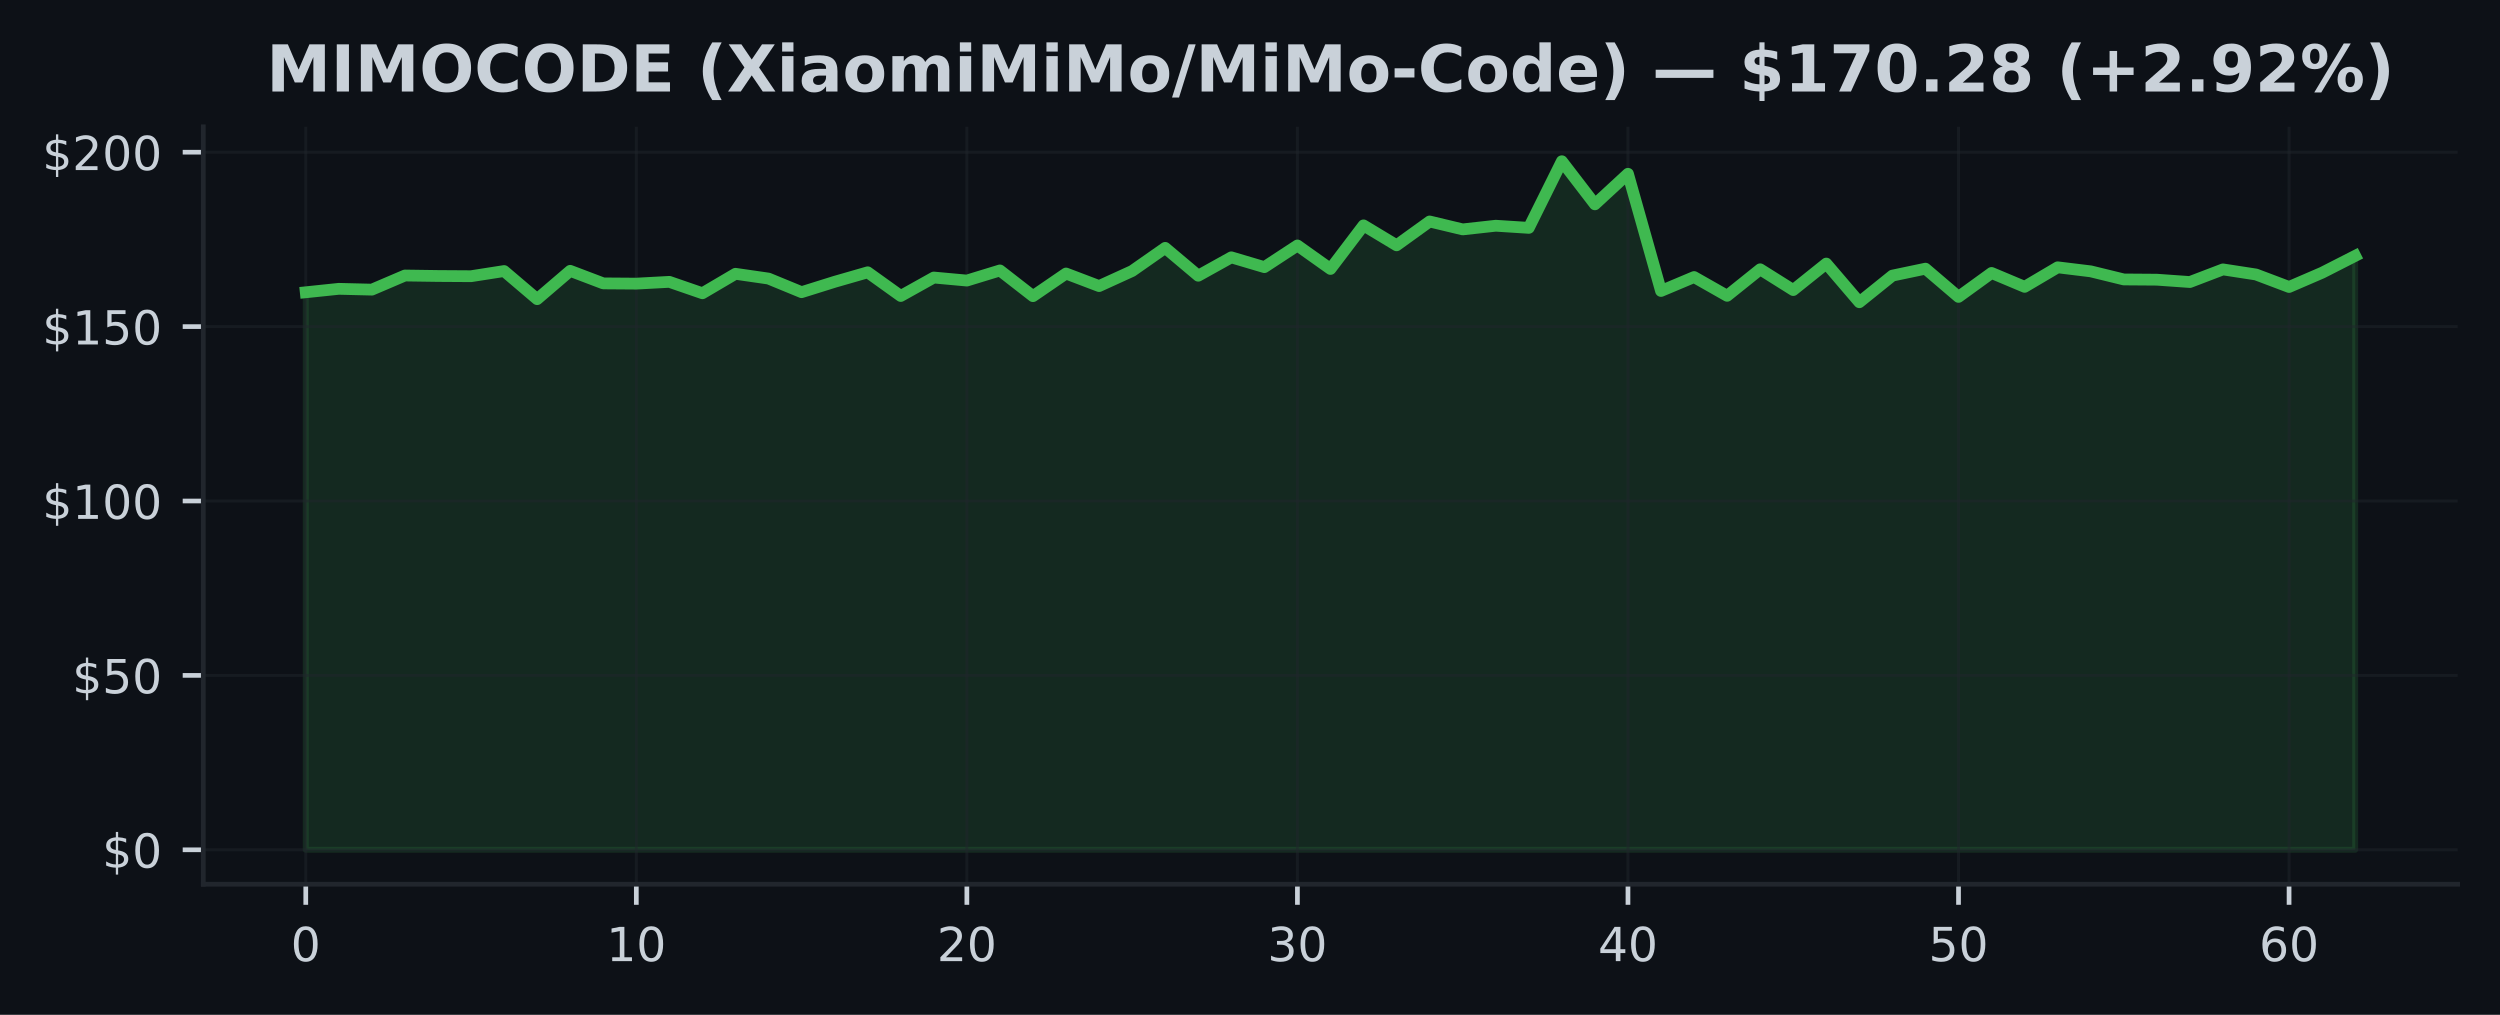
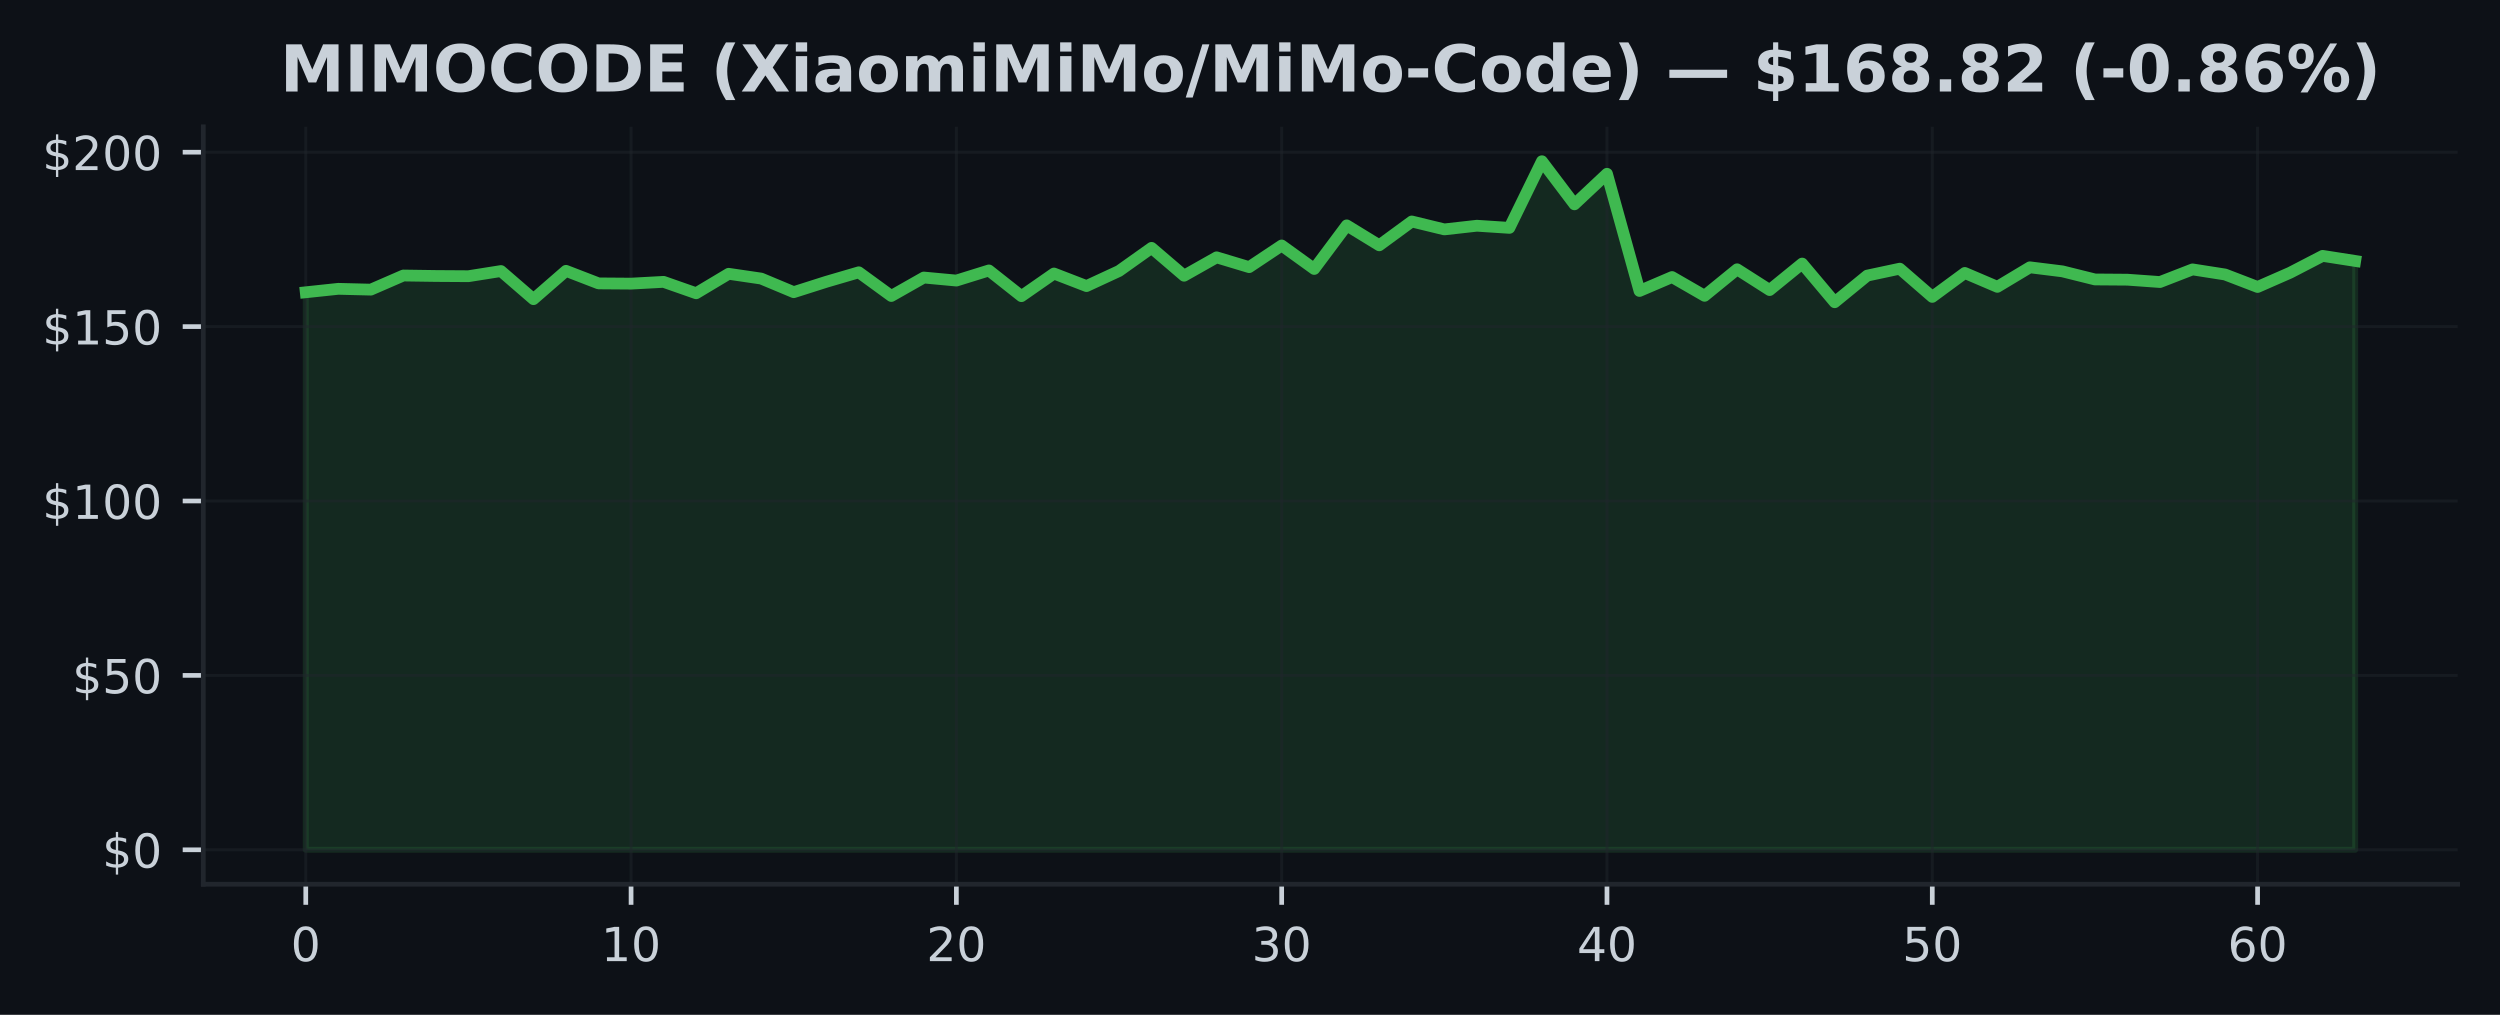
<svg xmlns="http://www.w3.org/2000/svg" xmlns:xlink="http://www.w3.org/1999/xlink" width="425pt" height="172.518pt" viewBox="0 0 425 172.518" version="1.1">
  <defs>
    <style type="text/css">*{stroke-linejoin: round; stroke-linecap: butt}</style>
  </defs>
  <g id="figure_1">
    <g id="patch_1">
      <path d="M 0 172.518  L 425 172.518  L 425 0  L 0 0  z " style="fill: #0d1117" />
    </g>
    <g id="axes_1">
      <g id="patch_2">
        <path d="M 34.56 150.318  L 417.8 150.318  L 417.8 21.558  L 34.56 21.558  z " style="fill: #0d1117" />
      </g>
      <g id="FillBetweenPolyCollection_1">
        <defs>
-           <path id="m3826ec218e" d="M 51.98 -28.053  L 51.98 -122.83  L 57.599 -123.417  L 63.219 -123.281  L 68.838 -125.682  L 74.457 -125.599  L 80.077 -125.564  L 85.696 -126.441  L 91.315 -121.662  L 96.935 -126.477  L 102.554 -124.342  L 108.174 -124.301  L 113.793 -124.603  L 119.412 -122.664  L 125.032 -125.973  L 130.651 -125.16  L 136.27 -122.848  L 141.89 -124.609  L 147.509 -126.228  L 153.128 -122.202  L 158.748 -125.338  L 164.367 -124.822  L 169.986 -126.542  L 175.606 -122.172  L 181.225 -126.02  L 186.845 -123.886  L 192.464 -126.447  L 198.083 -130.378  L 203.703 -125.647  L 209.322 -128.771  L 214.941 -127.105  L 220.561 -130.787  L 226.18 -126.797  L 231.799 -134.203  L 237.419 -130.817  L 243.038 -134.867  L 248.657 -133.521  L 254.277 -134.144  L 259.896 -133.782  L 265.515 -145.107  L 271.135 -137.784  L 276.754 -142.973  L 282.374 -123.055  L 287.993 -125.421  L 293.612 -122.231  L 299.232 -126.738  L 304.851 -123.21  L 310.47 -127.71  L 316.09 -121.14  L 321.709 -125.664  L 327.328 -126.844  L 332.948 -122.047  L 338.567 -126.115  L 344.186 -123.755  L 349.806 -127.076  L 355.425 -126.388  L 361.045 -125.012  L 366.664 -124.971  L 372.283 -124.573  L 377.903 -126.72  L 383.522 -125.854  L 389.141 -123.731  L 394.761 -126.157  L 400.38 -129.02  L 400.38 -28.053  L 400.38 -28.053  L 394.761 -28.053  L 389.141 -28.053  L 383.522 -28.053  L 377.903 -28.053  L 372.283 -28.053  L 366.664 -28.053  L 361.045 -28.053  L 355.425 -28.053  L 349.806 -28.053  L 344.186 -28.053  L 338.567 -28.053  L 332.948 -28.053  L 327.328 -28.053  L 321.709 -28.053  L 316.09 -28.053  L 310.47 -28.053  L 304.851 -28.053  L 299.232 -28.053  L 293.612 -28.053  L 287.993 -28.053  L 282.374 -28.053  L 276.754 -28.053  L 271.135 -28.053  L 265.515 -28.053  L 259.896 -28.053  L 254.277 -28.053  L 248.657 -28.053  L 243.038 -28.053  L 237.419 -28.053  L 231.799 -28.053  L 226.18 -28.053  L 220.561 -28.053  L 214.941 -28.053  L 209.322 -28.053  L 203.703 -28.053  L 198.083 -28.053  L 192.464 -28.053  L 186.845 -28.053  L 181.225 -28.053  L 175.606 -28.053  L 169.986 -28.053  L 164.367 -28.053  L 158.748 -28.053  L 153.128 -28.053  L 147.509 -28.053  L 141.89 -28.053  L 136.27 -28.053  L 130.651 -28.053  L 125.032 -28.053  L 119.412 -28.053  L 113.793 -28.053  L 108.174 -28.053  L 102.554 -28.053  L 96.935 -28.053  L 91.315 -28.053  L 85.696 -28.053  L 80.077 -28.053  L 74.457 -28.053  L 68.838 -28.053  L 63.219 -28.053  L 57.599 -28.053  L 51.98 -28.053  z " style="stroke: #3fb950; stroke-opacity: 0.15" />
+           <path id="m0f2edacfdf" d="M 51.98 -28.053  L 51.98 -122.83  L 57.51 -123.417  L 63.04 -123.281  L 68.57 -125.682  L 74.101 -125.599  L 79.631 -125.564  L 85.161 -126.441  L 90.691 -121.662  L 96.221 -126.477  L 101.751 -124.342  L 107.282 -124.301  L 112.812 -124.603  L 118.342 -122.664  L 123.872 -125.973  L 129.402 -125.16  L 134.932 -122.848  L 140.463 -124.609  L 145.993 -126.228  L 151.523 -122.202  L 157.053 -125.338  L 162.583 -124.822  L 168.113 -126.542  L 173.643 -122.172  L 179.174 -126.02  L 184.704 -123.886  L 190.234 -126.447  L 195.764 -130.378  L 201.294 -125.647  L 206.824 -128.771  L 212.355 -127.105  L 217.885 -130.787  L 223.415 -126.797  L 228.945 -134.203  L 234.475 -130.817  L 240.005 -134.867  L 245.536 -133.521  L 251.066 -134.144  L 256.596 -133.782  L 262.126 -145.107  L 267.656 -137.784  L 273.186 -142.973  L 278.717 -123.055  L 284.247 -125.421  L 289.777 -122.231  L 295.307 -126.738  L 300.837 -123.21  L 306.367 -127.71  L 311.897 -121.14  L 317.428 -125.664  L 322.958 -126.844  L 328.488 -122.047  L 334.018 -126.115  L 339.548 -123.755  L 345.078 -127.076  L 350.609 -126.388  L 356.139 -125.012  L 361.669 -124.971  L 367.199 -124.573  L 372.729 -126.72  L 378.259 -125.854  L 383.79 -123.731  L 389.32 -126.157  L 394.85 -129.02  L 400.38 -128.155  L 400.38 -28.053  L 400.38 -28.053  L 394.85 -28.053  L 389.32 -28.053  L 383.79 -28.053  L 378.259 -28.053  L 372.729 -28.053  L 367.199 -28.053  L 361.669 -28.053  L 356.139 -28.053  L 350.609 -28.053  L 345.078 -28.053  L 339.548 -28.053  L 334.018 -28.053  L 328.488 -28.053  L 322.958 -28.053  L 317.428 -28.053  L 311.897 -28.053  L 306.367 -28.053  L 300.837 -28.053  L 295.307 -28.053  L 289.777 -28.053  L 284.247 -28.053  L 278.717 -28.053  L 273.186 -28.053  L 267.656 -28.053  L 262.126 -28.053  L 256.596 -28.053  L 251.066 -28.053  L 245.536 -28.053  L 240.005 -28.053  L 234.475 -28.053  L 228.945 -28.053  L 223.415 -28.053  L 217.885 -28.053  L 212.355 -28.053  L 206.824 -28.053  L 201.294 -28.053  L 195.764 -28.053  L 190.234 -28.053  L 184.704 -28.053  L 179.174 -28.053  L 173.643 -28.053  L 168.113 -28.053  L 162.583 -28.053  L 157.053 -28.053  L 151.523 -28.053  L 145.993 -28.053  L 140.463 -28.053  L 134.932 -28.053  L 129.402 -28.053  L 123.872 -28.053  L 118.342 -28.053  L 112.812 -28.053  L 107.282 -28.053  L 101.751 -28.053  L 96.221 -28.053  L 90.691 -28.053  L 85.161 -28.053  L 79.631 -28.053  L 74.101 -28.053  L 68.57 -28.053  L 63.04 -28.053  L 57.51 -28.053  L 51.98 -28.053  z " style="stroke: #3fb950; stroke-opacity: 0.15" />
        </defs>
-         <g clip-path="url(#p61f81b8deb)">
-           <use xlink:href="#m3826ec218e" x="0" y="172.518" style="fill: #3fb950; fill-opacity: 0.15; stroke: #3fb950; stroke-opacity: 0.15" />
+         <g clip-path="url(#pbbd3f8b08c)">
+           <use xlink:href="#m0f2edacfdf" x="0" y="172.518" style="fill: #3fb950; fill-opacity: 0.15; stroke: #3fb950; stroke-opacity: 0.15" />
        </g>
      </g>
      <g id="matplotlib.axis_1">
        <g id="xtick_1">
          <g id="line2d_1">
-             <path d="M 51.98 150.318  L 51.98 21.558  " clip-path="url(#p61f81b8deb)" style="fill: none; stroke: #21262d; stroke-opacity: 0.5; stroke-width: 0.5; stroke-linecap: square" />
+             <path d="M 51.98 150.318  L 51.98 21.558  " clip-path="url(#pbbd3f8b08c)" style="fill: none; stroke: #21262d; stroke-opacity: 0.5; stroke-width: 0.5; stroke-linecap: square" />
          </g>
          <g id="line2d_2">
            <defs>
-               <path id="m1e0b4681ed" d="M 0 0  L 0 3.5  " style="stroke: #c9d1d9; stroke-width: 0.8" />
+               <path id="m7efa3de436" d="M 0 0  L 0 3.5  " style="stroke: #c9d1d9; stroke-width: 0.8" />
            </defs>
            <g>
-               <use xlink:href="#m1e0b4681ed" x="51.98" y="150.318" style="fill: #c9d1d9; stroke: #c9d1d9; stroke-width: 0.8" />
+               <use xlink:href="#m7efa3de436" x="51.98" y="150.318" style="fill: #c9d1d9; stroke: #c9d1d9; stroke-width: 0.8" />
            </g>
          </g>
          <g id="text_1">
            <g style="fill: #c9d1d9" transform="translate(49.435 163.3964) scale(0.08 -0.08)">
              <defs>
                <path id="DejaVuSans-13" d="M 2034 4250  Q 1547 4250 1301 3770  Q 1056 3291 1056 2328  Q 1056 1369 1301 889  Q 1547 409 2034 409  Q 2525 409 2770 889  Q 3016 1369 3016 2328  Q 3016 3291 2770 3770  Q 2525 4250 2034 4250  z M 2034 4750  Q 2819 4750 3233 4129  Q 3647 3509 3647 2328  Q 3647 1150 3233 529  Q 2819 -91 2034 -91  Q 1250 -91 836 529  Q 422 1150 422 2328  Q 422 3509 836 4129  Q 1250 4750 2034 4750  z " transform="scale(0.015625)" />
              </defs>
              <use xlink:href="#DejaVuSans-13" />
            </g>
          </g>
        </g>
        <g id="xtick_2">
          <g id="line2d_3">
-             <path d="M 108.174 150.318  L 108.174 21.558  " clip-path="url(#p61f81b8deb)" style="fill: none; stroke: #21262d; stroke-opacity: 0.5; stroke-width: 0.5; stroke-linecap: square" />
+             <path d="M 107.282 150.318  L 107.282 21.558  " clip-path="url(#pbbd3f8b08c)" style="fill: none; stroke: #21262d; stroke-opacity: 0.5; stroke-width: 0.5; stroke-linecap: square" />
          </g>
          <g id="line2d_4">
            <g>
-               <use xlink:href="#m1e0b4681ed" x="108.174" y="150.318" style="fill: #c9d1d9; stroke: #c9d1d9; stroke-width: 0.8" />
+               <use xlink:href="#m7efa3de436" x="107.282" y="150.318" style="fill: #c9d1d9; stroke: #c9d1d9; stroke-width: 0.8" />
            </g>
          </g>
          <g id="text_2">
-             <g style="fill: #c9d1d9" transform="translate(103.0835 163.3964) scale(0.08 -0.08)">
+             <g style="fill: #c9d1d9" transform="translate(102.1916 163.3964) scale(0.08 -0.08)">
              <defs>
                <path id="DejaVuSans-14" d="M 794 531  L 1825 531  L 1825 4091  L 703 3866  L 703 4441  L 1819 4666  L 2450 4666  L 2450 531  L 3481 531  L 3481 0  L 794 0  L 794 531  z " transform="scale(0.015625)" />
              </defs>
              <use xlink:href="#DejaVuSans-14" />
              <use xlink:href="#DejaVuSans-13" transform="translate(63.625 0)" />
            </g>
          </g>
        </g>
        <g id="xtick_3">
          <g id="line2d_5">
-             <path d="M 164.367 150.318  L 164.367 21.558  " clip-path="url(#p61f81b8deb)" style="fill: none; stroke: #21262d; stroke-opacity: 0.5; stroke-width: 0.5; stroke-linecap: square" />
+             <path d="M 162.583 150.318  L 162.583 21.558  " clip-path="url(#pbbd3f8b08c)" style="fill: none; stroke: #21262d; stroke-opacity: 0.5; stroke-width: 0.5; stroke-linecap: square" />
          </g>
          <g id="line2d_6">
            <g>
-               <use xlink:href="#m1e0b4681ed" x="164.367" y="150.318" style="fill: #c9d1d9; stroke: #c9d1d9; stroke-width: 0.8" />
+               <use xlink:href="#m7efa3de436" x="162.583" y="150.318" style="fill: #c9d1d9; stroke: #c9d1d9; stroke-width: 0.8" />
            </g>
          </g>
          <g id="text_3">
-             <g style="fill: #c9d1d9" transform="translate(159.2771 163.3964) scale(0.08 -0.08)">
+             <g style="fill: #c9d1d9" transform="translate(157.4932 163.3964) scale(0.08 -0.08)">
              <defs>
                <path id="DejaVuSans-15" d="M 1228 531  L 3431 531  L 3431 0  L 469 0  L 469 531  Q 828 903 1448 1529  Q 2069 2156 2228 2338  Q 2531 2678 2651 2914  Q 2772 3150 2772 3378  Q 2772 3750 2511 3984  Q 2250 4219 1831 4219  Q 1534 4219 1204 4116  Q 875 4013 500 3803  L 500 4441  Q 881 4594 1212 4672  Q 1544 4750 1819 4750  Q 2544 4750 2975 4387  Q 3406 4025 3406 3419  Q 3406 3131 3298 2873  Q 3191 2616 2906 2266  Q 2828 2175 2409 1742  Q 1991 1309 1228 531  z " transform="scale(0.015625)" />
              </defs>
              <use xlink:href="#DejaVuSans-15" />
              <use xlink:href="#DejaVuSans-13" transform="translate(63.625 0)" />
            </g>
          </g>
        </g>
        <g id="xtick_4">
          <g id="line2d_7">
-             <path d="M 220.561 150.318  L 220.561 21.558  " clip-path="url(#p61f81b8deb)" style="fill: none; stroke: #21262d; stroke-opacity: 0.5; stroke-width: 0.5; stroke-linecap: square" />
+             <path d="M 217.885 150.318  L 217.885 21.558  " clip-path="url(#pbbd3f8b08c)" style="fill: none; stroke: #21262d; stroke-opacity: 0.5; stroke-width: 0.5; stroke-linecap: square" />
          </g>
          <g id="line2d_8">
            <g>
-               <use xlink:href="#m1e0b4681ed" x="220.561" y="150.318" style="fill: #c9d1d9; stroke: #c9d1d9; stroke-width: 0.8" />
+               <use xlink:href="#m7efa3de436" x="217.885" y="150.318" style="fill: #c9d1d9; stroke: #c9d1d9; stroke-width: 0.8" />
            </g>
          </g>
          <g id="text_4">
-             <g style="fill: #c9d1d9" transform="translate(215.4706 163.3964) scale(0.08 -0.08)">
+             <g style="fill: #c9d1d9" transform="translate(212.7948 163.3964) scale(0.08 -0.08)">
              <defs>
                <path id="DejaVuSans-16" d="M 2597 2516  Q 3050 2419 3304 2112  Q 3559 1806 3559 1356  Q 3559 666 3084 287  Q 2609 -91 1734 -91  Q 1441 -91 1130 -33  Q 819 25 488 141  L 488 750  Q 750 597 1062 519  Q 1375 441 1716 441  Q 2309 441 2620 675  Q 2931 909 2931 1356  Q 2931 1769 2642 2001  Q 2353 2234 1838 2234  L 1294 2234  L 1294 2753  L 1863 2753  Q 2328 2753 2575 2939  Q 2822 3125 2822 3475  Q 2822 3834 2567 4026  Q 2313 4219 1838 4219  Q 1578 4219 1281 4162  Q 984 4106 628 3988  L 628 4550  Q 988 4650 1302 4700  Q 1616 4750 1894 4750  Q 2613 4750 3031 4423  Q 3450 4097 3450 3541  Q 3450 3153 3228 2886  Q 3006 2619 2597 2516  z " transform="scale(0.015625)" />
              </defs>
              <use xlink:href="#DejaVuSans-16" />
              <use xlink:href="#DejaVuSans-13" transform="translate(63.625 0)" />
            </g>
          </g>
        </g>
        <g id="xtick_5">
          <g id="line2d_9">
-             <path d="M 276.754 150.318  L 276.754 21.558  " clip-path="url(#p61f81b8deb)" style="fill: none; stroke: #21262d; stroke-opacity: 0.5; stroke-width: 0.5; stroke-linecap: square" />
+             <path d="M 273.186 150.318  L 273.186 21.558  " clip-path="url(#pbbd3f8b08c)" style="fill: none; stroke: #21262d; stroke-opacity: 0.5; stroke-width: 0.5; stroke-linecap: square" />
          </g>
          <g id="line2d_10">
            <g>
-               <use xlink:href="#m1e0b4681ed" x="276.754" y="150.318" style="fill: #c9d1d9; stroke: #c9d1d9; stroke-width: 0.8" />
+               <use xlink:href="#m7efa3de436" x="273.186" y="150.318" style="fill: #c9d1d9; stroke: #c9d1d9; stroke-width: 0.8" />
            </g>
          </g>
          <g id="text_5">
-             <g style="fill: #c9d1d9" transform="translate(271.6642 163.3964) scale(0.08 -0.08)">
+             <g style="fill: #c9d1d9" transform="translate(268.0963 163.3964) scale(0.08 -0.08)">
              <defs>
                <path id="DejaVuSans-17" d="M 2419 4116  L 825 1625  L 2419 1625  L 2419 4116  z M 2253 4666  L 3047 4666  L 3047 1625  L 3713 1625  L 3713 1100  L 3047 1100  L 3047 0  L 2419 0  L 2419 1100  L 313 1100  L 313 1709  L 2253 4666  z " transform="scale(0.015625)" />
              </defs>
              <use xlink:href="#DejaVuSans-17" />
              <use xlink:href="#DejaVuSans-13" transform="translate(63.625 0)" />
            </g>
          </g>
        </g>
        <g id="xtick_6">
          <g id="line2d_11">
-             <path d="M 332.948 150.318  L 332.948 21.558  " clip-path="url(#p61f81b8deb)" style="fill: none; stroke: #21262d; stroke-opacity: 0.5; stroke-width: 0.5; stroke-linecap: square" />
+             <path d="M 328.488 150.318  L 328.488 21.558  " clip-path="url(#pbbd3f8b08c)" style="fill: none; stroke: #21262d; stroke-opacity: 0.5; stroke-width: 0.5; stroke-linecap: square" />
          </g>
          <g id="line2d_12">
            <g>
-               <use xlink:href="#m1e0b4681ed" x="332.948" y="150.318" style="fill: #c9d1d9; stroke: #c9d1d9; stroke-width: 0.8" />
+               <use xlink:href="#m7efa3de436" x="328.488" y="150.318" style="fill: #c9d1d9; stroke: #c9d1d9; stroke-width: 0.8" />
            </g>
          </g>
          <g id="text_6">
-             <g style="fill: #c9d1d9" transform="translate(327.8577 163.3964) scale(0.08 -0.08)">
+             <g style="fill: #c9d1d9" transform="translate(323.3979 163.3964) scale(0.08 -0.08)">
              <defs>
                <path id="DejaVuSans-18" d="M 691 4666  L 3169 4666  L 3169 4134  L 1269 4134  L 1269 2991  Q 1406 3038 1543 3061  Q 1681 3084 1819 3084  Q 2600 3084 3056 2656  Q 3513 2228 3513 1497  Q 3513 744 3044 326  Q 2575 -91 1722 -91  Q 1428 -91 1123 -41  Q 819 9 494 109  L 494 744  Q 775 591 1075 516  Q 1375 441 1709 441  Q 2250 441 2565 725  Q 2881 1009 2881 1497  Q 2881 1984 2565 2268  Q 2250 2553 1709 2553  Q 1456 2553 1204 2497  Q 953 2441 691 2322  L 691 4666  z " transform="scale(0.015625)" />
              </defs>
              <use xlink:href="#DejaVuSans-18" />
              <use xlink:href="#DejaVuSans-13" transform="translate(63.625 0)" />
            </g>
          </g>
        </g>
        <g id="xtick_7">
          <g id="line2d_13">
-             <path d="M 389.141 150.318  L 389.141 21.558  " clip-path="url(#p61f81b8deb)" style="fill: none; stroke: #21262d; stroke-opacity: 0.5; stroke-width: 0.5; stroke-linecap: square" />
+             <path d="M 383.79 150.318  L 383.79 21.558  " clip-path="url(#pbbd3f8b08c)" style="fill: none; stroke: #21262d; stroke-opacity: 0.5; stroke-width: 0.5; stroke-linecap: square" />
          </g>
          <g id="line2d_14">
            <g>
-               <use xlink:href="#m1e0b4681ed" x="389.141" y="150.318" style="fill: #c9d1d9; stroke: #c9d1d9; stroke-width: 0.8" />
+               <use xlink:href="#m7efa3de436" x="383.79" y="150.318" style="fill: #c9d1d9; stroke: #c9d1d9; stroke-width: 0.8" />
            </g>
          </g>
          <g id="text_7">
-             <g style="fill: #c9d1d9" transform="translate(384.0513 163.3964) scale(0.08 -0.08)">
+             <g style="fill: #c9d1d9" transform="translate(378.6995 163.3964) scale(0.08 -0.08)">
              <defs>
                <path id="DejaVuSans-19" d="M 2113 2584  Q 1688 2584 1439 2293  Q 1191 2003 1191 1497  Q 1191 994 1439 701  Q 1688 409 2113 409  Q 2538 409 2786 701  Q 3034 994 3034 1497  Q 3034 2003 2786 2293  Q 2538 2584 2113 2584  z M 3366 4563  L 3366 3988  Q 3128 4100 2886 4159  Q 2644 4219 2406 4219  Q 1781 4219 1451 3797  Q 1122 3375 1075 2522  Q 1259 2794 1537 2939  Q 1816 3084 2150 3084  Q 2853 3084 3261 2657  Q 3669 2231 3669 1497  Q 3669 778 3244 343  Q 2819 -91 2113 -91  Q 1303 -91 875 529  Q 447 1150 447 2328  Q 447 3434 972 4092  Q 1497 4750 2381 4750  Q 2619 4750 2861 4703  Q 3103 4656 3366 4563  z " transform="scale(0.015625)" />
              </defs>
              <use xlink:href="#DejaVuSans-19" />
              <use xlink:href="#DejaVuSans-13" transform="translate(63.625 0)" />
            </g>
          </g>
        </g>
      </g>
      <g id="matplotlib.axis_2">
        <g id="ytick_1">
          <g id="line2d_15">
-             <path d="M 34.56 144.466  L 417.8 144.466  " clip-path="url(#p61f81b8deb)" style="fill: none; stroke: #21262d; stroke-opacity: 0.5; stroke-width: 0.5; stroke-linecap: square" />
+             <path d="M 34.56 144.466  L 417.8 144.466  " clip-path="url(#pbbd3f8b08c)" style="fill: none; stroke: #21262d; stroke-opacity: 0.5; stroke-width: 0.5; stroke-linecap: square" />
          </g>
          <g id="line2d_16">
            <defs>
-               <path id="m4e0d259ddf" d="M 0 0  L -3.5 0  " style="stroke: #c9d1d9; stroke-width: 0.8" />
+               <path id="m58bda2ccfd" d="M 0 0  L -3.5 0  " style="stroke: #c9d1d9; stroke-width: 0.8" />
            </defs>
            <g>
-               <use xlink:href="#m4e0d259ddf" x="34.56" y="144.466" style="fill: #c9d1d9; stroke: #c9d1d9; stroke-width: 0.8" />
+               <use xlink:href="#m58bda2ccfd" x="34.56" y="144.466" style="fill: #c9d1d9; stroke: #c9d1d9; stroke-width: 0.8" />
            </g>
          </g>
          <g id="text_8">
            <g style="fill: #c9d1d9" transform="translate(17.38 147.5049) scale(0.08 -0.08)">
              <defs>
                <path id="DejaVuSans-7" d="M 2163 -941  L 1850 -941  L 1847 0  Q 1519 6 1191 76  Q 863 147 531 288  L 531 850  Q 850 650 1176 548  Q 1503 447 1850 444  L 1850 1869  Q 1159 1981 845 2250  Q 531 2519 531 2988  Q 531 3497 872 3790  Q 1213 4084 1850 4128  L 1850 4863  L 2163 4863  L 2163 4138  Q 2453 4125 2725 4076  Q 2997 4028 3256 3944  L 3256 3397  Q 2997 3528 2723 3600  Q 2450 3672 2163 3684  L 2163 2350  Q 2872 2241 3206 1959  Q 3541 1678 3541 1191  Q 3541 663 3186 358  Q 2831 53 2163 6  L 2163 -941  z M 1850 2406  L 1850 3688  Q 1488 3647 1297 3481  Q 1106 3316 1106 3041  Q 1106 2772 1282 2622  Q 1459 2472 1850 2406  z M 2163 1806  L 2163 453  Q 2559 506 2761 678  Q 2963 850 2963 1131  Q 2963 1406 2770 1568  Q 2578 1731 2163 1806  z " transform="scale(0.015625)" />
              </defs>
              <use xlink:href="#DejaVuSans-7" />
              <use xlink:href="#DejaVuSans-13" transform="translate(63.625 0)" />
            </g>
          </g>
        </g>
        <g id="ytick_2">
          <g id="line2d_17">
-             <path d="M 34.56 114.818  L 417.8 114.818  " clip-path="url(#p61f81b8deb)" style="fill: none; stroke: #21262d; stroke-opacity: 0.5; stroke-width: 0.5; stroke-linecap: square" />
+             <path d="M 34.56 114.818  L 417.8 114.818  " clip-path="url(#pbbd3f8b08c)" style="fill: none; stroke: #21262d; stroke-opacity: 0.5; stroke-width: 0.5; stroke-linecap: square" />
          </g>
          <g id="line2d_18">
            <g>
-               <use xlink:href="#m4e0d259ddf" x="34.56" y="114.818" style="fill: #c9d1d9; stroke: #c9d1d9; stroke-width: 0.8" />
+               <use xlink:href="#m58bda2ccfd" x="34.56" y="114.818" style="fill: #c9d1d9; stroke: #c9d1d9; stroke-width: 0.8" />
            </g>
          </g>
          <g id="text_9">
            <g style="fill: #c9d1d9" transform="translate(12.29 117.8574) scale(0.08 -0.08)">
              <use xlink:href="#DejaVuSans-7" />
              <use xlink:href="#DejaVuSans-18" transform="translate(63.625 0)" />
              <use xlink:href="#DejaVuSans-13" transform="translate(127.25 0)" />
            </g>
          </g>
        </g>
        <g id="ytick_3">
          <g id="line2d_19">
-             <path d="M 34.56 85.17  L 417.8 85.17  " clip-path="url(#p61f81b8deb)" style="fill: none; stroke: #21262d; stroke-opacity: 0.5; stroke-width: 0.5; stroke-linecap: square" />
+             <path d="M 34.56 85.17  L 417.8 85.17  " clip-path="url(#pbbd3f8b08c)" style="fill: none; stroke: #21262d; stroke-opacity: 0.5; stroke-width: 0.5; stroke-linecap: square" />
          </g>
          <g id="line2d_20">
            <g>
-               <use xlink:href="#m4e0d259ddf" x="34.56" y="85.17" style="fill: #c9d1d9; stroke: #c9d1d9; stroke-width: 0.8" />
+               <use xlink:href="#m58bda2ccfd" x="34.56" y="85.17" style="fill: #c9d1d9; stroke: #c9d1d9; stroke-width: 0.8" />
            </g>
          </g>
          <g id="text_10">
            <g style="fill: #c9d1d9" transform="translate(7.2 88.20978) scale(0.08 -0.08)">
              <use xlink:href="#DejaVuSans-7" />
              <use xlink:href="#DejaVuSans-14" transform="translate(63.625 0)" />
              <use xlink:href="#DejaVuSans-13" transform="translate(127.25 0)" />
              <use xlink:href="#DejaVuSans-13" transform="translate(190.875 0)" />
            </g>
          </g>
        </g>
        <g id="ytick_4">
          <g id="line2d_21">
-             <path d="M 34.56 55.523  L 417.8 55.523  " clip-path="url(#p61f81b8deb)" style="fill: none; stroke: #21262d; stroke-opacity: 0.5; stroke-width: 0.5; stroke-linecap: square" />
+             <path d="M 34.56 55.523  L 417.8 55.523  " clip-path="url(#pbbd3f8b08c)" style="fill: none; stroke: #21262d; stroke-opacity: 0.5; stroke-width: 0.5; stroke-linecap: square" />
          </g>
          <g id="line2d_22">
            <g>
-               <use xlink:href="#m4e0d259ddf" x="34.56" y="55.523" style="fill: #c9d1d9; stroke: #c9d1d9; stroke-width: 0.8" />
+               <use xlink:href="#m58bda2ccfd" x="34.56" y="55.523" style="fill: #c9d1d9; stroke: #c9d1d9; stroke-width: 0.8" />
            </g>
          </g>
          <g id="text_11">
            <g style="fill: #c9d1d9" transform="translate(7.2 58.56221) scale(0.08 -0.08)">
              <use xlink:href="#DejaVuSans-7" />
              <use xlink:href="#DejaVuSans-14" transform="translate(63.625 0)" />
              <use xlink:href="#DejaVuSans-18" transform="translate(127.25 0)" />
              <use xlink:href="#DejaVuSans-13" transform="translate(190.875 0)" />
            </g>
          </g>
        </g>
        <g id="ytick_5">
          <g id="line2d_23">
-             <path d="M 34.56 25.875  L 417.8 25.875  " clip-path="url(#p61f81b8deb)" style="fill: none; stroke: #21262d; stroke-opacity: 0.5; stroke-width: 0.5; stroke-linecap: square" />
+             <path d="M 34.56 25.875  L 417.8 25.875  " clip-path="url(#pbbd3f8b08c)" style="fill: none; stroke: #21262d; stroke-opacity: 0.5; stroke-width: 0.5; stroke-linecap: square" />
          </g>
          <g id="line2d_24">
            <g>
-               <use xlink:href="#m4e0d259ddf" x="34.56" y="25.875" style="fill: #c9d1d9; stroke: #c9d1d9; stroke-width: 0.8" />
+               <use xlink:href="#m58bda2ccfd" x="34.56" y="25.875" style="fill: #c9d1d9; stroke: #c9d1d9; stroke-width: 0.8" />
            </g>
          </g>
          <g id="text_12">
            <g style="fill: #c9d1d9" transform="translate(7.2 28.91464) scale(0.08 -0.08)">
              <use xlink:href="#DejaVuSans-7" />
              <use xlink:href="#DejaVuSans-15" transform="translate(63.625 0)" />
              <use xlink:href="#DejaVuSans-13" transform="translate(127.25 0)" />
              <use xlink:href="#DejaVuSans-13" transform="translate(190.875 0)" />
            </g>
          </g>
        </g>
      </g>
      <g id="line2d_25">
-         <path d="M 51.98 49.688  L 57.599 49.101  L 63.219 49.238  L 68.838 46.836  L 74.457 46.919  L 80.077 46.955  L 85.696 46.077  L 91.315 50.856  L 96.935 46.042  L 102.554 48.176  L 108.174 48.218  L 113.793 47.915  L 119.412 49.854  L 125.032 46.546  L 130.651 47.358  L 136.27 49.67  L 141.89 47.909  L 147.509 46.291  L 153.128 50.317  L 158.748 47.18  L 164.367 47.696  L 169.986 45.976  L 175.606 50.346  L 181.225 46.498  L 186.845 48.633  L 192.464 46.071  L 198.083 42.14  L 203.703 46.872  L 209.322 43.747  L 214.941 45.413  L 220.561 41.731  L 226.18 45.721  L 231.799 38.315  L 237.419 41.701  L 243.038 37.651  L 248.657 38.997  L 254.277 38.375  L 259.896 38.736  L 265.515 27.411  L 271.135 34.734  L 276.754 29.546  L 282.374 49.463  L 287.993 47.097  L 293.612 50.287  L 299.232 45.781  L 304.851 49.309  L 310.47 44.808  L 316.09 51.378  L 321.709 46.854  L 327.328 45.674  L 332.948 50.471  L 338.567 46.403  L 344.186 48.763  L 349.806 45.443  L 355.425 46.13  L 361.045 47.506  L 366.664 47.548  L 372.283 47.945  L 377.903 45.798  L 383.522 46.664  L 389.141 48.787  L 394.761 46.362  L 400.38 43.498  " clip-path="url(#p61f81b8deb)" style="fill: none; stroke: #3fb950; stroke-width: 2; stroke-linecap: square" />
+         <path d="M 51.98 49.688  L 57.51 49.101  L 63.04 49.238  L 68.57 46.836  L 74.101 46.919  L 79.631 46.955  L 85.161 46.077  L 90.691 50.856  L 96.221 46.042  L 101.751 48.176  L 107.282 48.218  L 112.812 47.915  L 118.342 49.854  L 123.872 46.546  L 129.402 47.358  L 134.932 49.67  L 140.463 47.909  L 145.993 46.291  L 151.523 50.317  L 157.053 47.18  L 162.583 47.696  L 168.113 45.976  L 173.643 50.346  L 179.174 46.498  L 184.704 48.633  L 190.234 46.071  L 195.764 42.14  L 201.294 46.872  L 206.824 43.747  L 212.355 45.413  L 217.885 41.731  L 223.415 45.721  L 228.945 38.315  L 234.475 41.701  L 240.005 37.651  L 245.536 38.997  L 251.066 38.375  L 256.596 38.736  L 262.126 27.411  L 267.656 34.734  L 273.186 29.546  L 278.717 49.463  L 284.247 47.097  L 289.777 50.287  L 295.307 45.781  L 300.837 49.309  L 306.367 44.808  L 311.897 51.378  L 317.428 46.854  L 322.958 45.674  L 328.488 50.471  L 334.018 46.403  L 339.548 48.763  L 345.078 45.443  L 350.609 46.13  L 356.139 47.506  L 361.669 47.548  L 367.199 47.945  L 372.729 45.798  L 378.259 46.664  L 383.79 48.787  L 389.32 46.362  L 394.85 43.498  L 400.38 44.363  " clip-path="url(#pbbd3f8b08c)" style="fill: none; stroke: #3fb950; stroke-width: 2; stroke-linecap: square" />
      </g>
      <g id="patch_3">
        <path d="M 34.56 150.318  L 34.56 21.558  " style="fill: none; stroke: #21262d; stroke-width: 0.8; stroke-linejoin: miter; stroke-linecap: square" />
      </g>
      <g id="patch_4">
        <path d="M 34.56 150.318  L 417.8 150.318  " style="fill: none; stroke: #21262d; stroke-width: 0.8; stroke-linejoin: miter; stroke-linecap: square" />
      </g>
      <g id="text_13">
-         <g style="fill: #c9d1d9" transform="translate(45.29445 15.55828) scale(0.11 -0.11)">
+         <g style="fill: #c9d1d9" transform="translate(47.62078 15.55828) scale(0.11 -0.11)">
          <defs>
            <path id="DejaVuSans-Bold-30" d="M 588 4666  L 2119 4666  L 3181 2169  L 4250 4666  L 5778 4666  L 5778 0  L 4641 0  L 4641 3413  L 3566 897  L 2803 897  L 1728 3413  L 1728 0  L 588 0  L 588 4666  z " transform="scale(0.015625)" />
            <path id="DejaVuSans-Bold-2c" d="M 588 4666  L 1791 4666  L 1791 0  L 588 0  L 588 4666  z " transform="scale(0.015625)" />
            <path id="DejaVuSans-Bold-32" d="M 2719 3878  Q 2169 3878 1866 3472  Q 1563 3066 1563 2328  Q 1563 1594 1866 1187  Q 2169 781 2719 781  Q 3272 781 3575 1187  Q 3878 1594 3878 2328  Q 3878 3066 3575 3472  Q 3272 3878 2719 3878  z M 2719 4750  Q 3844 4750 4481 4106  Q 5119 3463 5119 2328  Q 5119 1197 4481 553  Q 3844 -91 2719 -91  Q 1597 -91 958 553  Q 319 1197 319 2328  Q 319 3463 958 4106  Q 1597 4750 2719 4750  z " transform="scale(0.015625)" />
            <path id="DejaVuSans-Bold-26" d="M 4288 256  Q 3956 84 3597 -3  Q 3238 -91 2847 -91  Q 1681 -91 1000 561  Q 319 1213 319 2328  Q 319 3447 1000 4098  Q 1681 4750 2847 4750  Q 3238 4750 3597 4662  Q 3956 4575 4288 4403  L 4288 3438  Q 3953 3666 3628 3772  Q 3303 3878 2944 3878  Q 2300 3878 1931 3465  Q 1563 3053 1563 2328  Q 1563 1606 1931 1193  Q 2300 781 2944 781  Q 3303 781 3628 887  Q 3953 994 4288 1222  L 4288 256  z " transform="scale(0.015625)" />
            <path id="DejaVuSans-Bold-27" d="M 1791 3756  L 1791 909  L 2222 909  Q 2959 909 3348 1275  Q 3738 1641 3738 2338  Q 3738 3031 3350 3393  Q 2963 3756 2222 3756  L 1791 3756  z M 588 4666  L 1856 4666  Q 2919 4666 3439 4514  Q 3959 4363 4331 4000  Q 4659 3684 4818 3271  Q 4978 2859 4978 2338  Q 4978 1809 4818 1395  Q 4659 981 4331 666  Q 3956 303 3431 151  Q 2906 0 1856 0  L 588 0  L 588 4666  z " transform="scale(0.015625)" />
            <path id="DejaVuSans-Bold-28" d="M 588 4666  L 3834 4666  L 3834 3756  L 1791 3756  L 1791 2888  L 3713 2888  L 3713 1978  L 1791 1978  L 1791 909  L 3903 909  L 3903 0  L 588 0  L 588 4666  z " transform="scale(0.015625)" />
            <path id="DejaVuSans-Bold-3" transform="scale(0.015625)" />
            <path id="DejaVuSans-Bold-b" d="M 2413 -844  L 1484 -844  Q 1006 -72 778 623  Q 550 1319 550 2003  Q 550 2688 779 3389  Q 1009 4091 1484 4856  L 2413 4856  Q 2013 4116 1813 3408  Q 1613 2700 1613 2009  Q 1613 1319 1811 609  Q 2009 -100 2413 -844  z " transform="scale(0.015625)" />
            <path id="DejaVuSans-Bold-3b" d="M 3188 2381  L 4806 0  L 3553 0  L 2463 1594  L 1381 0  L 122 0  L 1741 2381  L 184 4666  L 1441 4666  L 2463 3163  L 3481 4666  L 4744 4666  L 3188 2381  z " transform="scale(0.015625)" />
            <path id="DejaVuSans-Bold-4c" d="M 538 3500  L 1656 3500  L 1656 0  L 538 0  L 538 3500  z M 538 4863  L 1656 4863  L 1656 3950  L 538 3950  L 538 4863  z " transform="scale(0.015625)" />
            <path id="DejaVuSans-Bold-44" d="M 2106 1575  Q 1756 1575 1579 1456  Q 1403 1338 1403 1106  Q 1403 894 1545 773  Q 1688 653 1941 653  Q 2256 653 2472 879  Q 2688 1106 2688 1447  L 2688 1575  L 2106 1575  z M 3816 1997  L 3816 0  L 2688 0  L 2688 519  Q 2463 200 2181 54  Q 1900 -91 1497 -91  Q 953 -91 614 226  Q 275 544 275 1050  Q 275 1666 698 1953  Q 1122 2241 2028 2241  L 2688 2241  L 2688 2328  Q 2688 2594 2478 2717  Q 2269 2841 1825 2841  Q 1466 2841 1156 2769  Q 847 2697 581 2553  L 581 3406  Q 941 3494 1303 3539  Q 1666 3584 2028 3584  Q 2975 3584 3395 3211  Q 3816 2838 3816 1997  z " transform="scale(0.015625)" />
            <path id="DejaVuSans-Bold-52" d="M 2203 2784  Q 1831 2784 1636 2517  Q 1441 2250 1441 1747  Q 1441 1244 1636 976  Q 1831 709 2203 709  Q 2569 709 2762 976  Q 2956 1244 2956 1747  Q 2956 2250 2762 2517  Q 2569 2784 2203 2784  z M 2203 3584  Q 3106 3584 3614 3096  Q 4122 2609 4122 1747  Q 4122 884 3614 396  Q 3106 -91 2203 -91  Q 1297 -91 786 396  Q 275 884 275 1747  Q 275 2609 786 3096  Q 1297 3584 2203 3584  z " transform="scale(0.015625)" />
            <path id="DejaVuSans-Bold-50" d="M 3781 2919  Q 3994 3244 4286 3414  Q 4578 3584 4928 3584  Q 5531 3584 5847 3212  Q 6163 2841 6163 2131  L 6163 0  L 5038 0  L 5038 1825  Q 5041 1866 5042 1909  Q 5044 1953 5044 2034  Q 5044 2406 4934 2573  Q 4825 2741 4581 2741  Q 4263 2741 4089 2478  Q 3916 2216 3909 1719  L 3909 0  L 2784 0  L 2784 1825  Q 2784 2406 2684 2573  Q 2584 2741 2328 2741  Q 2006 2741 1831 2477  Q 1656 2213 1656 1722  L 1656 0  L 531 0  L 531 3500  L 1656 3500  L 1656 2988  Q 1863 3284 2130 3434  Q 2397 3584 2719 3584  Q 3081 3584 3359 3409  Q 3638 3234 3781 2919  z " transform="scale(0.015625)" />
            <path id="DejaVuSans-Bold-12" d="M 1644 4666  L 2338 4666  L 691 -594  L 0 -594  L 1644 4666  z " transform="scale(0.015625)" />
            <path id="DejaVuSans-Bold-10" d="M 347 2297  L 2309 2297  L 2309 1388  L 347 1388  L 347 2297  z " transform="scale(0.015625)" />
            <path id="DejaVuSans-Bold-47" d="M 2919 2988  L 2919 4863  L 4044 4863  L 4044 0  L 2919 0  L 2919 506  Q 2688 197 2409 53  Q 2131 -91 1766 -91  Q 1119 -91 703 423  Q 288 938 288 1747  Q 288 2556 703 3070  Q 1119 3584 1766 3584  Q 2128 3584 2408 3439  Q 2688 3294 2919 2988  z M 2181 722  Q 2541 722 2730 984  Q 2919 1247 2919 1747  Q 2919 2247 2730 2509  Q 2541 2772 2181 2772  Q 1825 2772 1636 2509  Q 1447 2247 1447 1747  Q 1447 1247 1636 984  Q 1825 722 2181 722  z " transform="scale(0.015625)" />
            <path id="DejaVuSans-Bold-48" d="M 4031 1759  L 4031 1441  L 1416 1441  Q 1456 1047 1700 850  Q 1944 653 2381 653  Q 2734 653 3104 758  Q 3475 863 3866 1075  L 3866 213  Q 3469 63 3072 -14  Q 2675 -91 2278 -91  Q 1328 -91 801 392  Q 275 875 275 1747  Q 275 2603 792 3093  Q 1309 3584 2216 3584  Q 3041 3584 3536 3087  Q 4031 2591 4031 1759  z M 2881 2131  Q 2881 2450 2695 2645  Q 2509 2841 2209 2841  Q 1884 2841 1681 2658  Q 1478 2475 1428 2131  L 2881 2131  z " transform="scale(0.015625)" />
            <path id="DejaVuSans-Bold-c" d="M 513 -844  Q 913 -100 1113 609  Q 1313 1319 1313 2009  Q 1313 2700 1113 3408  Q 913 4116 513 4856  L 1441 4856  Q 1916 4091 2145 3389  Q 2375 2688 2375 2003  Q 2375 1319 2147 623  Q 1919 -72 1441 -844  L 513 -844  z " transform="scale(0.015625)" />
            <path id="DejaVuSans-Bold-af6" d="M 344 2156  L 6056 2156  L 6056 1350  L 344 1350  L 344 2156  z " transform="scale(0.015625)" />
            <path id="DejaVuSans-Bold-7" d="M 2484 -941  L 1978 -941  L 1975 0  Q 1584 16 1218 87  Q 853 159 506 288  L 506 1106  Q 866 922 1233 823  Q 1600 725 1978 713  L 1978 1684  L 1875 1703  Q 1128 1834 814 2115  Q 500 2397 500 2925  Q 500 3484 883 3798  Q 1266 4113 1975 4141  L 1978 4863  L 2484 4863  L 2484 4153  Q 2797 4128 3109 4075  Q 3422 4022 3738 3938  L 3738 3144  Q 3425 3275 3112 3348  Q 2800 3422 2484 3438  L 2484 2541  L 2584 2522  Q 3378 2397 3698 2105  Q 4019 1813 4019 1241  Q 4019 666 3637 358  Q 3256 50 2484 6  L 2484 -941  z M 1978 2613  L 1978 3428  Q 1756 3416 1623 3308  Q 1491 3200 1491 3034  Q 1491 2850 1612 2745  Q 1734 2641 1978 2613  z M 2484 1594  L 2484 725  Q 2756 728 2892 831  Q 3028 934 3028 1141  Q 3028 1353 2903 1458  Q 2778 1563 2484 1594  z " transform="scale(0.015625)" />
            <path id="DejaVuSans-Bold-14" d="M 750 831  L 1813 831  L 1813 3847  L 722 3622  L 722 4441  L 1806 4666  L 2950 4666  L 2950 831  L 4013 831  L 4013 0  L 750 0  L 750 831  z " transform="scale(0.015625)" />
-             <path id="DejaVuSans-Bold-1a" d="M 428 4666  L 3944 4666  L 3944 3988  L 2125 0  L 953 0  L 2675 3781  L 428 3781  L 428 4666  z " transform="scale(0.015625)" />
-             <path id="DejaVuSans-Bold-13" d="M 2944 2338  Q 2944 3213 2780 3570  Q 2616 3928 2228 3928  Q 1841 3928 1675 3570  Q 1509 3213 1509 2338  Q 1509 1453 1675 1090  Q 1841 728 2228 728  Q 2613 728 2778 1090  Q 2944 1453 2944 2338  z M 4147 2328  Q 4147 1169 3647 539  Q 3147 -91 2228 -91  Q 1306 -91 806 539  Q 306 1169 306 2328  Q 306 3491 806 4120  Q 1306 4750 2228 4750  Q 3147 4750 3647 4120  Q 4147 3491 4147 2328  z " transform="scale(0.015625)" />
+             <path id="DejaVuSans-Bold-19" d="M 2316 2303  Q 2000 2303 1842 2098  Q 1684 1894 1684 1484  Q 1684 1075 1842 870  Q 2000 666 2316 666  Q 2634 666 2792 870  Q 2950 1075 2950 1484  Q 2950 1894 2792 2098  Q 2634 2303 2316 2303  z M 3803 4544  L 3803 3681  Q 3506 3822 3243 3889  Q 2981 3956 2731 3956  Q 2194 3956 1894 3657  Q 1594 3359 1544 2772  Q 1750 2925 1990 3001  Q 2231 3078 2516 3078  Q 3231 3078 3670 2659  Q 4109 2241 4109 1563  Q 4109 813 3618 361  Q 3128 -91 2303 -91  Q 1394 -91 895 523  Q 397 1138 397 2266  Q 397 3422 980 4083  Q 1563 4744 2578 4744  Q 2900 4744 3203 4694  Q 3506 4644 3803 4544  z " transform="scale(0.015625)" />
+             <path id="DejaVuSans-Bold-1b" d="M 2228 2088  Q 1891 2088 1709 1903  Q 1528 1719 1528 1375  Q 1528 1031 1709 848  Q 1891 666 2228 666  Q 2563 666 2741 848  Q 2919 1031 2919 1375  Q 2919 1722 2741 1905  Q 2563 2088 2228 2088  z M 1350 2484  Q 925 2613 709 2878  Q 494 3144 494 3541  Q 494 4131 934 4440  Q 1375 4750 2228 4750  Q 3075 4750 3515 4442  Q 3956 4134 3956 3541  Q 3956 3144 3739 2878  Q 3522 2613 3097 2484  Q 3572 2353 3814 2058  Q 4056 1763 4056 1313  Q 4056 619 3595 264  Q 3134 -91 2228 -91  Q 1319 -91 855 264  Q 391 619 391 1313  Q 391 1763 633 2058  Q 875 2353 1350 2484  z M 1631 3419  Q 1631 3141 1786 2991  Q 1941 2841 2228 2841  Q 2509 2841 2662 2991  Q 2816 3141 2816 3419  Q 2816 3697 2662 3845  Q 2509 3994 2228 3994  Q 1941 3994 1786 3844  Q 1631 3694 1631 3419  z " transform="scale(0.015625)" />
            <path id="DejaVuSans-Bold-11" d="M 653 1209  L 1778 1209  L 1778 0  L 653 0  L 653 1209  z " transform="scale(0.015625)" />
            <path id="DejaVuSans-Bold-15" d="M 1844 884  L 3897 884  L 3897 0  L 506 0  L 506 884  L 2209 2388  Q 2438 2594 2547 2791  Q 2656 2988 2656 3200  Q 2656 3528 2436 3728  Q 2216 3928 1850 3928  Q 1569 3928 1234 3808  Q 900 3688 519 3450  L 519 4475  Q 925 4609 1322 4679  Q 1719 4750 2100 4750  Q 2938 4750 3402 4381  Q 3866 4013 3866 3353  Q 3866 2972 3669 2642  Q 3472 2313 2841 1759  L 1844 884  z " transform="scale(0.015625)" />
-             <path id="DejaVuSans-Bold-1b" d="M 2228 2088  Q 1891 2088 1709 1903  Q 1528 1719 1528 1375  Q 1528 1031 1709 848  Q 1891 666 2228 666  Q 2563 666 2741 848  Q 2919 1031 2919 1375  Q 2919 1722 2741 1905  Q 2563 2088 2228 2088  z M 1350 2484  Q 925 2613 709 2878  Q 494 3144 494 3541  Q 494 4131 934 4440  Q 1375 4750 2228 4750  Q 3075 4750 3515 4442  Q 3956 4134 3956 3541  Q 3956 3144 3739 2878  Q 3522 2613 3097 2484  Q 3572 2353 3814 2058  Q 4056 1763 4056 1313  Q 4056 619 3595 264  Q 3134 -91 2228 -91  Q 1319 -91 855 264  Q 391 619 391 1313  Q 391 1763 633 2058  Q 875 2353 1350 2484  z M 1631 3419  Q 1631 3141 1786 2991  Q 1941 2841 2228 2841  Q 2509 2841 2662 2991  Q 2816 3141 2816 3419  Q 2816 3697 2662 3845  Q 2509 3994 2228 3994  Q 1941 3994 1786 3844  Q 1631 3694 1631 3419  z " transform="scale(0.015625)" />
-             <path id="DejaVuSans-Bold-e" d="M 3053 4013  L 3053 2375  L 4684 2375  L 4684 1638  L 3053 1638  L 3053 0  L 2309 0  L 2309 1638  L 678 1638  L 678 2375  L 2309 2375  L 2309 4013  L 3053 4013  z " transform="scale(0.015625)" />
-             <path id="DejaVuSans-Bold-1c" d="M 641 103  L 641 966  Q 928 831 1190 764  Q 1453 697 1709 697  Q 2247 697 2547 995  Q 2847 1294 2900 1881  Q 2688 1725 2447 1647  Q 2206 1569 1925 1569  Q 1209 1569 770 1986  Q 331 2403 331 3084  Q 331 3838 820 4291  Q 1309 4744 2131 4744  Q 3044 4744 3544 4128  Q 4044 3513 4044 2388  Q 4044 1231 3459 570  Q 2875 -91 1856 -91  Q 1528 -91 1228 -42  Q 928 6 641 103  z M 2125 2350  Q 2441 2350 2600 2554  Q 2759 2759 2759 3169  Q 2759 3575 2600 3781  Q 2441 3988 2125 3988  Q 1809 3988 1650 3781  Q 1491 3575 1491 3169  Q 1491 2759 1650 2554  Q 1809 2350 2125 2350  z " transform="scale(0.015625)" />
+             <path id="DejaVuSans-Bold-13" d="M 2944 2338  Q 2944 3213 2780 3570  Q 2616 3928 2228 3928  Q 1841 3928 1675 3570  Q 1509 3213 1509 2338  Q 1509 1453 1675 1090  Q 1841 728 2228 728  Q 2613 728 2778 1090  Q 2944 1453 2944 2338  z M 4147 2328  Q 4147 1169 3647 539  Q 3147 -91 2228 -91  Q 1306 -91 806 539  Q 306 1169 306 2328  Q 306 3491 806 4120  Q 1306 4750 2228 4750  Q 3147 4750 3647 4120  Q 4147 3491 4147 2328  z " transform="scale(0.015625)" />
            <path id="DejaVuSans-Bold-8" d="M 4959 1925  Q 4738 1925 4616 1733  Q 4494 1541 4494 1184  Q 4494 825 4614 633  Q 4734 441 4959 441  Q 5184 441 5303 633  Q 5422 825 5422 1184  Q 5422 1541 5301 1733  Q 5181 1925 4959 1925  z M 4959 2450  Q 5541 2450 5875 2112  Q 6209 1775 6209 1184  Q 6209 594 5875 251  Q 5541 -91 4959 -91  Q 4378 -91 4042 251  Q 3706 594 3706 1184  Q 3706 1772 4042 2111  Q 4378 2450 4959 2450  z M 2094 -91  L 1403 -91  L 4319 4750  L 5013 4750  L 2094 -91  z M 1453 4750  Q 2034 4750 2367 4411  Q 2700 4072 2700 3481  Q 2700 2891 2367 2550  Q 2034 2209 1453 2209  Q 872 2209 539 2550  Q 206 2891 206 3481  Q 206 4072 539 4411  Q 872 4750 1453 4750  z M 1453 4225  Q 1228 4225 1106 4031  Q 984 3838 984 3481  Q 984 3122 1106 2926  Q 1228 2731 1453 2731  Q 1678 2731 1798 2926  Q 1919 3122 1919 3481  Q 1919 3838 1797 4031  Q 1675 4225 1453 4225  z " transform="scale(0.015625)" />
          </defs>
          <use xlink:href="#DejaVuSans-Bold-30" />
          <use xlink:href="#DejaVuSans-Bold-2c" transform="translate(99.51562 0)" />
          <use xlink:href="#DejaVuSans-Bold-30" transform="translate(136.7188 0)" />
          <use xlink:href="#DejaVuSans-Bold-32" transform="translate(236.2344 0)" />
          <use xlink:href="#DejaVuSans-Bold-26" transform="translate(321.25 0)" />
          <use xlink:href="#DejaVuSans-Bold-32" transform="translate(394.6406 0)" />
          <use xlink:href="#DejaVuSans-Bold-27" transform="translate(479.6562 0)" />
          <use xlink:href="#DejaVuSans-Bold-28" transform="translate(562.6719 0)" />
          <use xlink:href="#DejaVuSans-Bold-3" transform="translate(630.9844 0)" />
          <use xlink:href="#DejaVuSans-Bold-b" transform="translate(665.7969 0)" />
          <use xlink:href="#DejaVuSans-Bold-3b" transform="translate(711.5 0)" />
          <use xlink:href="#DejaVuSans-Bold-4c" transform="translate(788.5938 0)" />
          <use xlink:href="#DejaVuSans-Bold-44" transform="translate(822.875 0)" />
          <use xlink:href="#DejaVuSans-Bold-52" transform="translate(890.3594 0)" />
          <use xlink:href="#DejaVuSans-Bold-50" transform="translate(959.0625 0)" />
          <use xlink:href="#DejaVuSans-Bold-4c" transform="translate(1063.266 0)" />
          <use xlink:href="#DejaVuSans-Bold-30" transform="translate(1097.547 0)" />
          <use xlink:href="#DejaVuSans-Bold-4c" transform="translate(1197.062 0)" />
          <use xlink:href="#DejaVuSans-Bold-30" transform="translate(1231.344 0)" />
          <use xlink:href="#DejaVuSans-Bold-52" transform="translate(1330.859 0)" />
          <use xlink:href="#DejaVuSans-Bold-12" transform="translate(1399.562 0)" />
          <use xlink:href="#DejaVuSans-Bold-30" transform="translate(1436.094 0)" />
          <use xlink:href="#DejaVuSans-Bold-4c" transform="translate(1535.609 0)" />
          <use xlink:href="#DejaVuSans-Bold-30" transform="translate(1569.891 0)" />
          <use xlink:href="#DejaVuSans-Bold-52" transform="translate(1669.406 0)" />
          <use xlink:href="#DejaVuSans-Bold-10" transform="translate(1738.109 0)" />
          <use xlink:href="#DejaVuSans-Bold-26" transform="translate(1779.609 0)" />
          <use xlink:href="#DejaVuSans-Bold-52" transform="translate(1853 0)" />
          <use xlink:href="#DejaVuSans-Bold-47" transform="translate(1921.703 0)" />
          <use xlink:href="#DejaVuSans-Bold-48" transform="translate(1993.281 0)" />
          <use xlink:href="#DejaVuSans-Bold-c" transform="translate(2061.109 0)" />
          <use xlink:href="#DejaVuSans-Bold-3" transform="translate(2106.812 0)" />
          <use xlink:href="#DejaVuSans-Bold-af6" transform="translate(2141.625 0)" />
          <use xlink:href="#DejaVuSans-Bold-3" transform="translate(2241.625 0)" />
          <use xlink:href="#DejaVuSans-Bold-7" transform="translate(2276.438 0)" />
          <use xlink:href="#DejaVuSans-Bold-14" transform="translate(2346.016 0)" />
-           <use xlink:href="#DejaVuSans-Bold-1a" transform="translate(2415.594 0)" />
-           <use xlink:href="#DejaVuSans-Bold-13" transform="translate(2485.172 0)" />
+           <use xlink:href="#DejaVuSans-Bold-19" transform="translate(2415.594 0)" />
+           <use xlink:href="#DejaVuSans-Bold-1b" transform="translate(2485.172 0)" />
          <use xlink:href="#DejaVuSans-Bold-11" transform="translate(2554.75 0)" />
-           <use xlink:href="#DejaVuSans-Bold-15" transform="translate(2592.734 0)" />
-           <use xlink:href="#DejaVuSans-Bold-1b" transform="translate(2662.312 0)" />
+           <use xlink:href="#DejaVuSans-Bold-1b" transform="translate(2592.734 0)" />
+           <use xlink:href="#DejaVuSans-Bold-15" transform="translate(2662.312 0)" />
          <use xlink:href="#DejaVuSans-Bold-3" transform="translate(2731.891 0)" />
          <use xlink:href="#DejaVuSans-Bold-b" transform="translate(2766.703 0)" />
-           <use xlink:href="#DejaVuSans-Bold-e" transform="translate(2812.406 0)" />
-           <use xlink:href="#DejaVuSans-Bold-15" transform="translate(2896.203 0)" />
-           <use xlink:href="#DejaVuSans-Bold-11" transform="translate(2965.781 0)" />
-           <use xlink:href="#DejaVuSans-Bold-1c" transform="translate(3003.766 0)" />
-           <use xlink:href="#DejaVuSans-Bold-15" transform="translate(3073.344 0)" />
-           <use xlink:href="#DejaVuSans-Bold-8" transform="translate(3142.922 0)" />
-           <use xlink:href="#DejaVuSans-Bold-c" transform="translate(3243.125 0)" />
+           <use xlink:href="#DejaVuSans-Bold-10" transform="translate(2812.406 0)" />
+           <use xlink:href="#DejaVuSans-Bold-13" transform="translate(2853.906 0)" />
+           <use xlink:href="#DejaVuSans-Bold-11" transform="translate(2923.484 0)" />
+           <use xlink:href="#DejaVuSans-Bold-1b" transform="translate(2961.469 0)" />
+           <use xlink:href="#DejaVuSans-Bold-19" transform="translate(3031.047 0)" />
+           <use xlink:href="#DejaVuSans-Bold-8" transform="translate(3100.625 0)" />
+           <use xlink:href="#DejaVuSans-Bold-c" transform="translate(3200.828 0)" />
        </g>
      </g>
    </g>
  </g>
  <defs>
-     <clipPath id="p61f81b8deb">
+     <clipPath id="pbbd3f8b08c">
      <rect x="34.56" y="21.558" width="383.24" height="128.76" />
    </clipPath>
  </defs>
</svg>
